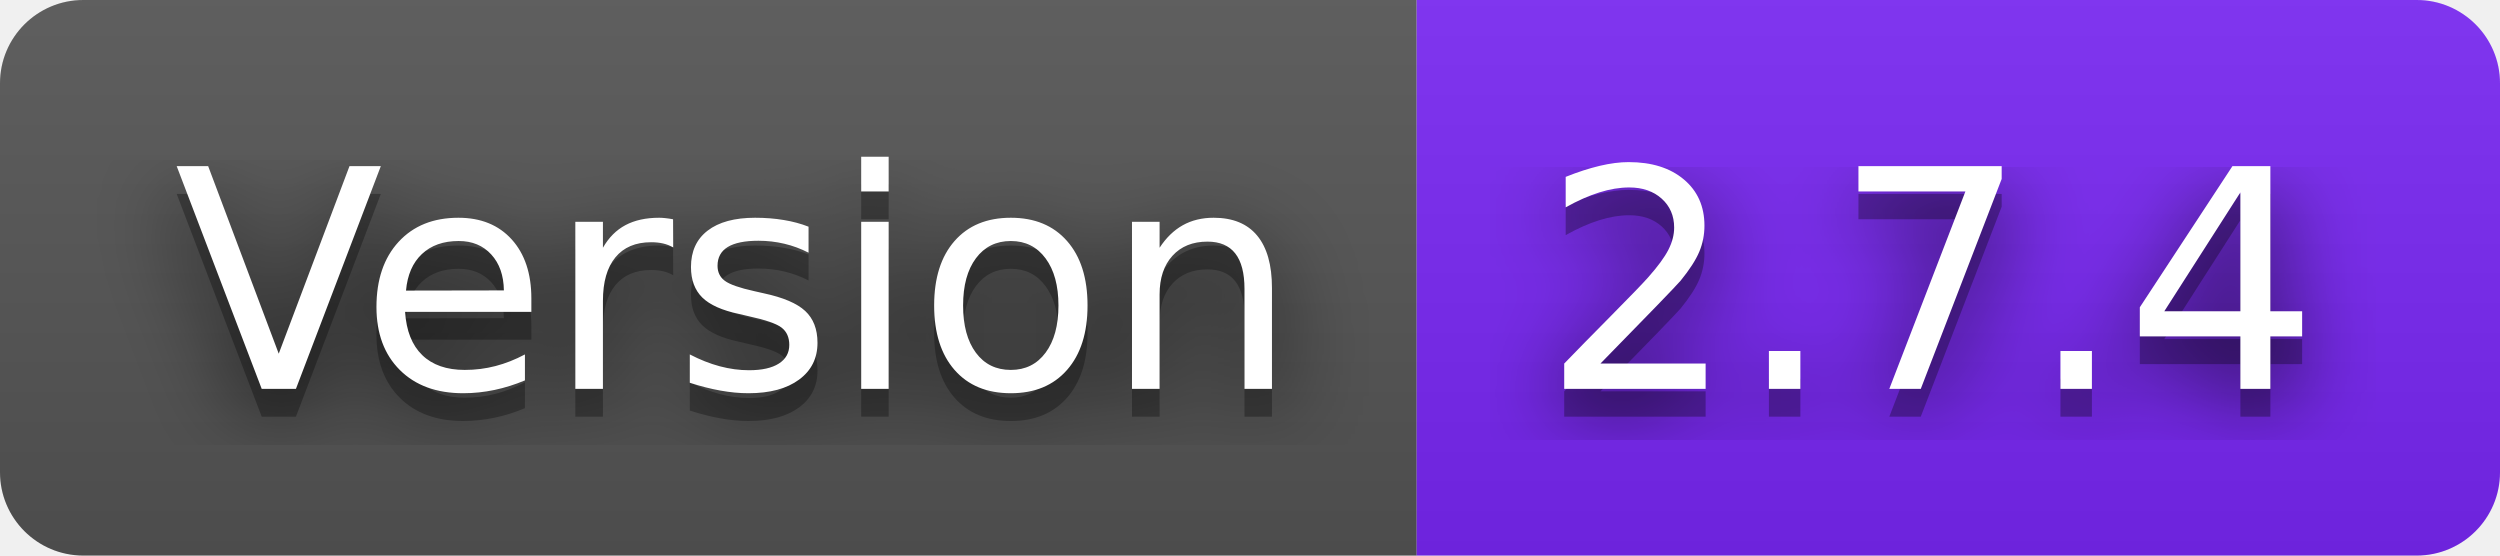
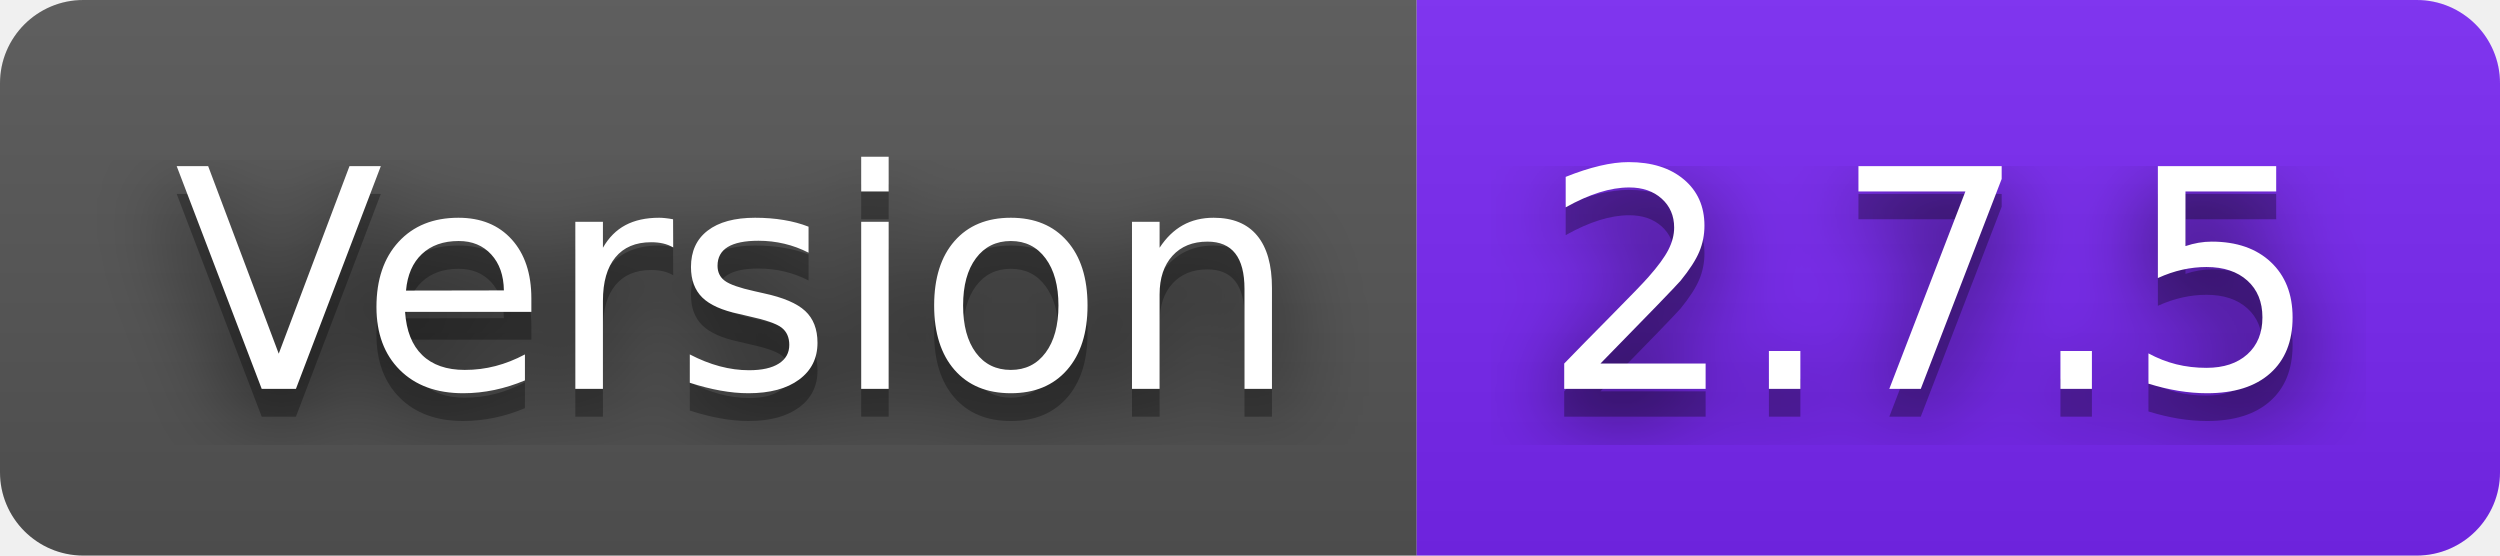
- <svg xmlns="http://www.w3.org/2000/svg" width="90" height="20" role="img" aria-label="Version: 2.7.4">
+ <svg xmlns="http://www.w3.org/2000/svg" width="90" height="20" role="img" aria-label="Version: 2.7.5">
  <filter id="blur">
    <feGaussianBlur stdDeviation="16" />
  </filter>
  <linearGradient id="s" x2="0" y2="100%">
    <stop offset="0" stop-color="#bbb" stop-opacity=".1" />
    <stop offset="1" stop-opacity=".1" />
  </linearGradient>
  <clipPath id="r">
    <rect width="90" height="20" rx="3" />
  </clipPath>
  <g clip-path="url(#r)">
    <rect width="51" height="20" fill="#555" />
    <rect x="51" width="39" height="20" fill="#7927f5" />
    <rect width="90" height="20" fill="url(#s)" />
  </g>
  <g fill="#fff" text-anchor="middle" font-family="Verdana,Geneva,DejaVu Sans,sans-serif" text-rendering="geometricPrecision" font-size="110">
    <g transform="scale(.1)">
      <g aria-hidden="true" fill="#010101">
        <text x="265" y="150" fill-opacity=".8" filter="url(#blur)" textLength="410">Version</text>
        <text x="265" y="150" fill-opacity=".3" textLength="410">Version</text>
      </g>
      <text x="265" y="140" textLength="410">Version</text>
    </g>
    <g transform="scale(.1)">
      <g aria-hidden="true" fill="#010101">
-         <text x="695" y="150" fill-opacity=".8" filter="url(#blur)" textLength="290">2.7.4</text>
-         <text x="695" y="150" fill-opacity=".3" textLength="290">2.7.4</text>
+         <text x="695" y="150" fill-opacity=".8" filter="url(#blur)" textLength="290">2.7.5</text>
+         <text x="695" y="150" fill-opacity=".3" textLength="290">2.7.5</text>
      </g>
-       <text x="695" y="140" textLength="290">2.7.4</text>
+       <text x="695" y="140" textLength="290">2.7.5</text>
    </g>
  </g>
</svg>
